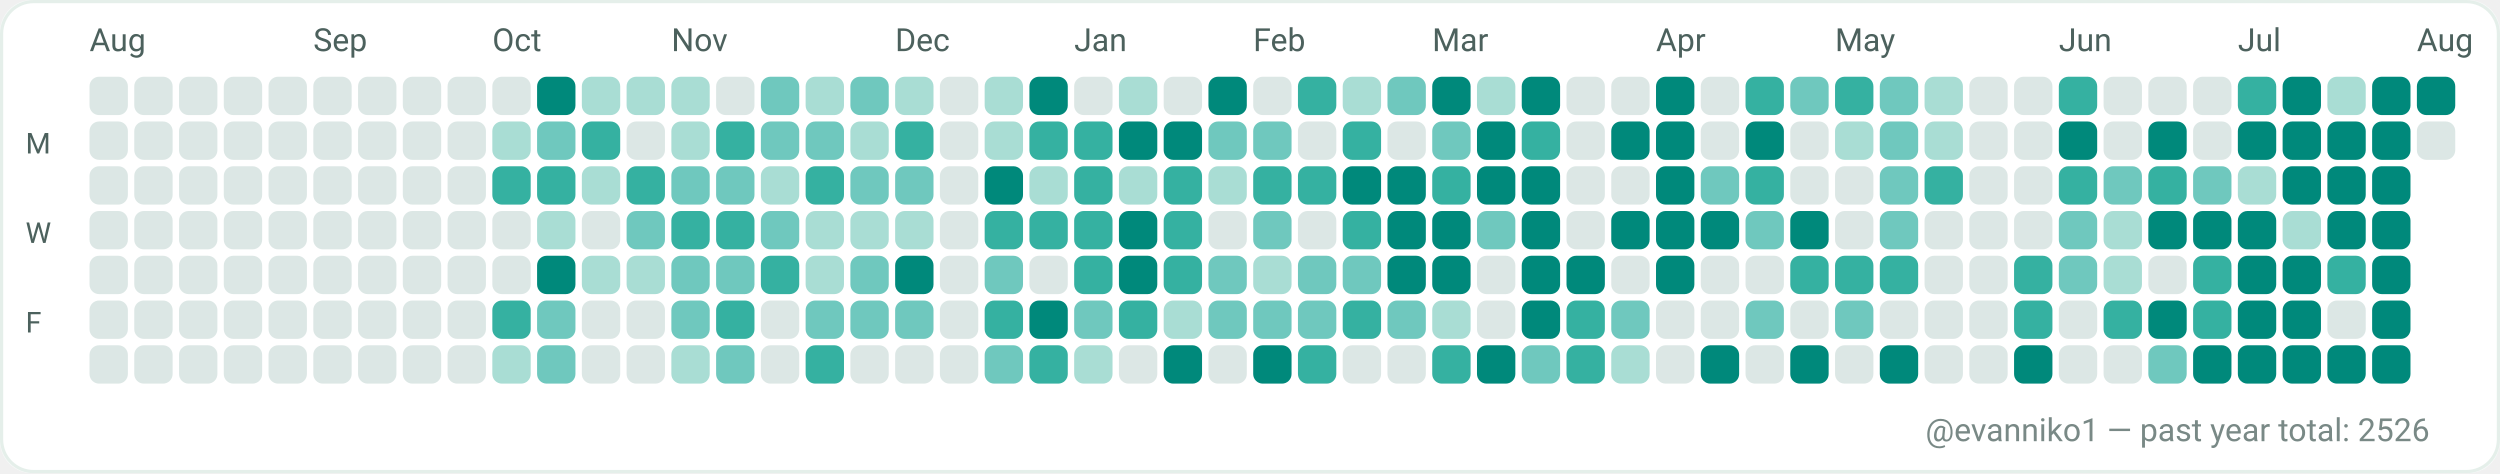
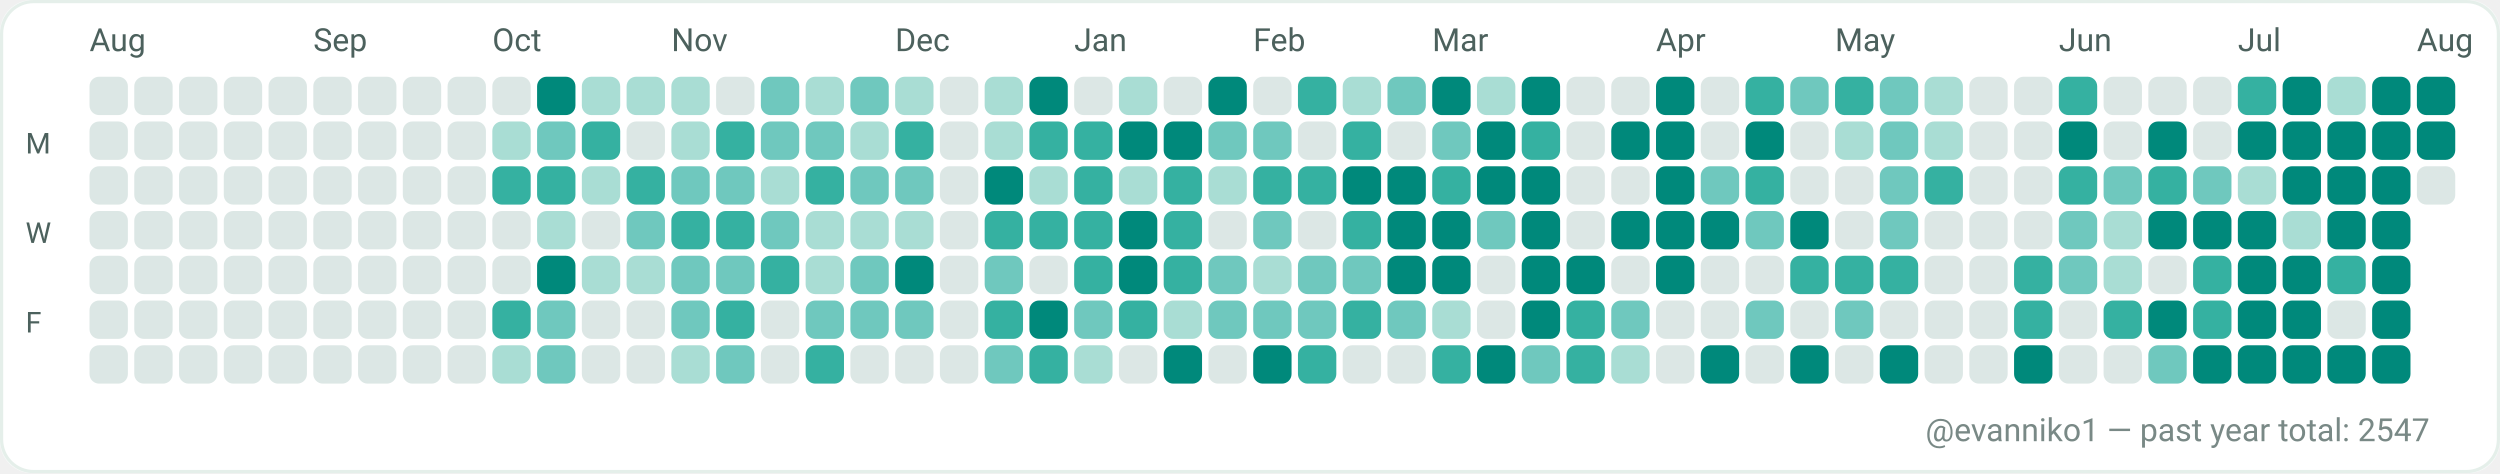
<svg xmlns="http://www.w3.org/2000/svg" width="782" height="148" viewBox="0 0 782 148" role="img" aria-label="GitHub contributions calendar for evanniko1">
  <rect x="0" y="0" width="782" height="148" rx="10" fill="#F7FAF9" />
  <rect x="0.5" y="0.5" width="781" height="147" rx="10" fill="#FFFFFF" stroke="#E5EFEA" stroke-width="1" />
  <text x="28" y="16" fill="#4C615D" font-family="ui-sans-serif, system-ui, -apple-system, Segoe UI, Roboto, Ubuntu, Cantarell, Noto Sans, Helvetica Neue, Arial" font-size="10" text-rendering="geometricPrecision">Aug</text>
  <text x="98" y="16" fill="#4C615D" font-family="ui-sans-serif, system-ui, -apple-system, Segoe UI, Roboto, Ubuntu, Cantarell, Noto Sans, Helvetica Neue, Arial" font-size="10" text-rendering="geometricPrecision">Sep</text>
  <text x="154" y="16" fill="#4C615D" font-family="ui-sans-serif, system-ui, -apple-system, Segoe UI, Roboto, Ubuntu, Cantarell, Noto Sans, Helvetica Neue, Arial" font-size="10" text-rendering="geometricPrecision">Oct</text>
  <text x="210" y="16" fill="#4C615D" font-family="ui-sans-serif, system-ui, -apple-system, Segoe UI, Roboto, Ubuntu, Cantarell, Noto Sans, Helvetica Neue, Arial" font-size="10" text-rendering="geometricPrecision">Nov</text>
  <text x="280" y="16" fill="#4C615D" font-family="ui-sans-serif, system-ui, -apple-system, Segoe UI, Roboto, Ubuntu, Cantarell, Noto Sans, Helvetica Neue, Arial" font-size="10" text-rendering="geometricPrecision">Dec</text>
  <text x="336" y="16" fill="#4C615D" font-family="ui-sans-serif, system-ui, -apple-system, Segoe UI, Roboto, Ubuntu, Cantarell, Noto Sans, Helvetica Neue, Arial" font-size="10" text-rendering="geometricPrecision">Jan</text>
  <text x="392" y="16" fill="#4C615D" font-family="ui-sans-serif, system-ui, -apple-system, Segoe UI, Roboto, Ubuntu, Cantarell, Noto Sans, Helvetica Neue, Arial" font-size="10" text-rendering="geometricPrecision">Feb</text>
  <text x="448" y="16" fill="#4C615D" font-family="ui-sans-serif, system-ui, -apple-system, Segoe UI, Roboto, Ubuntu, Cantarell, Noto Sans, Helvetica Neue, Arial" font-size="10" text-rendering="geometricPrecision">Mar</text>
  <text x="518" y="16" fill="#4C615D" font-family="ui-sans-serif, system-ui, -apple-system, Segoe UI, Roboto, Ubuntu, Cantarell, Noto Sans, Helvetica Neue, Arial" font-size="10" text-rendering="geometricPrecision">Apr</text>
  <text x="574" y="16" fill="#4C615D" font-family="ui-sans-serif, system-ui, -apple-system, Segoe UI, Roboto, Ubuntu, Cantarell, Noto Sans, Helvetica Neue, Arial" font-size="10" text-rendering="geometricPrecision">May</text>
  <text x="644" y="16" fill="#4C615D" font-family="ui-sans-serif, system-ui, -apple-system, Segoe UI, Roboto, Ubuntu, Cantarell, Noto Sans, Helvetica Neue, Arial" font-size="10" text-rendering="geometricPrecision">Jun</text>
  <text x="700" y="16" fill="#4C615D" font-family="ui-sans-serif, system-ui, -apple-system, Segoe UI, Roboto, Ubuntu, Cantarell, Noto Sans, Helvetica Neue, Arial" font-size="10" text-rendering="geometricPrecision">Jul</text>
  <text x="756" y="16" fill="#4C615D" font-family="ui-sans-serif, system-ui, -apple-system, Segoe UI, Roboto, Ubuntu, Cantarell, Noto Sans, Helvetica Neue, Arial" font-size="10" text-rendering="geometricPrecision">Aug</text>
  <text x="8" y="48" fill="#4C615D" font-family="ui-sans-serif, system-ui, -apple-system, Segoe UI, Roboto, Ubuntu, Cantarell, Noto Sans, Helvetica Neue, Arial" font-size="9" text-rendering="geometricPrecision">M</text>
  <text x="8" y="76" fill="#4C615D" font-family="ui-sans-serif, system-ui, -apple-system, Segoe UI, Roboto, Ubuntu, Cantarell, Noto Sans, Helvetica Neue, Arial" font-size="9" text-rendering="geometricPrecision">W</text>
  <text x="8" y="104" fill="#4C615D" font-family="ui-sans-serif, system-ui, -apple-system, Segoe UI, Roboto, Ubuntu, Cantarell, Noto Sans, Helvetica Neue, Arial" font-size="9" text-rendering="geometricPrecision">F</text>
  <g>
    <rect x="28" y="24" width="12" height="12" rx="3" fill="#DCE7E5" />
  </g>
  <g>
    <rect x="28" y="38" width="12" height="12" rx="3" fill="#DCE7E5" />
  </g>
  <g>
    <rect x="28" y="52" width="12" height="12" rx="3" fill="#DCE7E5" />
  </g>
  <g>
    <rect x="28" y="66" width="12" height="12" rx="3" fill="#DCE7E5" />
  </g>
  <g>
    <rect x="28" y="80" width="12" height="12" rx="3" fill="#DCE7E5" />
  </g>
  <g>
    <rect x="28" y="94" width="12" height="12" rx="3" fill="#DCE7E5" />
  </g>
  <g>
    <rect x="28" y="108" width="12" height="12" rx="3" fill="#DCE7E5" />
  </g>
  <g>
    <rect x="42" y="24" width="12" height="12" rx="3" fill="#DCE7E5" />
  </g>
  <g>
    <rect x="42" y="38" width="12" height="12" rx="3" fill="#DCE7E5" />
  </g>
  <g>
    <rect x="42" y="52" width="12" height="12" rx="3" fill="#DCE7E5" />
  </g>
  <g>
    <rect x="42" y="66" width="12" height="12" rx="3" fill="#DCE7E5" />
  </g>
  <g>
    <rect x="42" y="80" width="12" height="12" rx="3" fill="#DCE7E5" />
  </g>
  <g>
    <rect x="42" y="94" width="12" height="12" rx="3" fill="#DCE7E5" />
  </g>
  <g>
    <rect x="42" y="108" width="12" height="12" rx="3" fill="#DCE7E5" />
  </g>
  <g>
    <rect x="56" y="24" width="12" height="12" rx="3" fill="#DCE7E5" />
  </g>
  <g>
    <rect x="56" y="38" width="12" height="12" rx="3" fill="#DCE7E5" />
  </g>
  <g>
    <rect x="56" y="52" width="12" height="12" rx="3" fill="#DCE7E5" />
  </g>
  <g>
    <rect x="56" y="66" width="12" height="12" rx="3" fill="#DCE7E5" />
  </g>
  <g>
    <rect x="56" y="80" width="12" height="12" rx="3" fill="#DCE7E5" />
  </g>
  <g>
    <rect x="56" y="94" width="12" height="12" rx="3" fill="#DCE7E5" />
  </g>
  <g>
    <rect x="56" y="108" width="12" height="12" rx="3" fill="#DCE7E5" />
  </g>
  <g>
    <rect x="70" y="24" width="12" height="12" rx="3" fill="#DCE7E5" />
  </g>
  <g>
    <rect x="70" y="38" width="12" height="12" rx="3" fill="#DCE7E5" />
  </g>
  <g>
    <rect x="70" y="52" width="12" height="12" rx="3" fill="#DCE7E5" />
  </g>
  <g>
    <rect x="70" y="66" width="12" height="12" rx="3" fill="#DCE7E5" />
  </g>
  <g>
    <rect x="70" y="80" width="12" height="12" rx="3" fill="#DCE7E5" />
  </g>
  <g>
    <rect x="70" y="94" width="12" height="12" rx="3" fill="#DCE7E5" />
  </g>
  <g>
    <rect x="70" y="108" width="12" height="12" rx="3" fill="#DCE7E5" />
  </g>
  <g>
    <rect x="84" y="24" width="12" height="12" rx="3" fill="#DCE7E5" />
  </g>
  <g>
    <rect x="84" y="38" width="12" height="12" rx="3" fill="#DCE7E5" />
  </g>
  <g>
    <rect x="84" y="52" width="12" height="12" rx="3" fill="#DCE7E5" />
  </g>
  <g>
    <rect x="84" y="66" width="12" height="12" rx="3" fill="#DCE7E5" />
  </g>
  <g>
    <rect x="84" y="80" width="12" height="12" rx="3" fill="#DCE7E5" />
  </g>
  <g>
    <rect x="84" y="94" width="12" height="12" rx="3" fill="#DCE7E5" />
  </g>
  <g>
    <rect x="84" y="108" width="12" height="12" rx="3" fill="#DCE7E5" />
  </g>
  <g>
    <rect x="98" y="24" width="12" height="12" rx="3" fill="#DCE7E5" />
  </g>
  <g>
    <rect x="98" y="38" width="12" height="12" rx="3" fill="#DCE7E5" />
  </g>
  <g>
    <rect x="98" y="52" width="12" height="12" rx="3" fill="#DCE7E5" />
  </g>
  <g>
    <rect x="98" y="66" width="12" height="12" rx="3" fill="#DCE7E5" />
  </g>
  <g>
    <rect x="98" y="80" width="12" height="12" rx="3" fill="#DCE7E5" />
  </g>
  <g>
    <rect x="98" y="94" width="12" height="12" rx="3" fill="#DCE7E5" />
  </g>
  <g>
    <rect x="98" y="108" width="12" height="12" rx="3" fill="#DCE7E5" />
  </g>
  <g>
    <rect x="112" y="24" width="12" height="12" rx="3" fill="#DCE7E5" />
  </g>
  <g>
    <rect x="112" y="38" width="12" height="12" rx="3" fill="#DCE7E5" />
  </g>
  <g>
    <rect x="112" y="52" width="12" height="12" rx="3" fill="#DCE7E5" />
  </g>
  <g>
    <rect x="112" y="66" width="12" height="12" rx="3" fill="#DCE7E5" />
  </g>
  <g>
    <rect x="112" y="80" width="12" height="12" rx="3" fill="#DCE7E5" />
  </g>
  <g>
    <rect x="112" y="94" width="12" height="12" rx="3" fill="#DCE7E5" />
  </g>
  <g>
    <rect x="112" y="108" width="12" height="12" rx="3" fill="#DCE7E5" />
  </g>
  <g>
    <rect x="126" y="24" width="12" height="12" rx="3" fill="#DCE7E5" />
  </g>
  <g>
    <rect x="126" y="38" width="12" height="12" rx="3" fill="#DCE7E5" />
  </g>
  <g>
    <rect x="126" y="52" width="12" height="12" rx="3" fill="#DCE7E5" />
  </g>
  <g>
    <rect x="126" y="66" width="12" height="12" rx="3" fill="#DCE7E5" />
  </g>
  <g>
    <rect x="126" y="80" width="12" height="12" rx="3" fill="#DCE7E5" />
  </g>
  <g>
    <rect x="126" y="94" width="12" height="12" rx="3" fill="#DCE7E5" />
  </g>
  <g>
    <rect x="126" y="108" width="12" height="12" rx="3" fill="#DCE7E5" />
  </g>
  <g>
    <rect x="140" y="24" width="12" height="12" rx="3" fill="#DCE7E5" />
  </g>
  <g>
    <rect x="140" y="38" width="12" height="12" rx="3" fill="#DCE7E5" />
  </g>
  <g>
    <rect x="140" y="52" width="12" height="12" rx="3" fill="#DCE7E5" />
  </g>
  <g>
    <rect x="140" y="66" width="12" height="12" rx="3" fill="#DCE7E5" />
  </g>
  <g>
    <rect x="140" y="80" width="12" height="12" rx="3" fill="#DCE7E5" />
  </g>
  <g>
    <rect x="140" y="94" width="12" height="12" rx="3" fill="#DCE7E5" />
  </g>
  <g>
    <rect x="140" y="108" width="12" height="12" rx="3" fill="#DCE7E5" />
  </g>
  <g>
    <rect x="154" y="24" width="12" height="12" rx="3" fill="#DCE7E5" />
  </g>
  <g>
    <rect x="154" y="38" width="12" height="12" rx="3" fill="#A9DDD4" />
  </g>
  <g>
    <rect x="154" y="52" width="12" height="12" rx="3" fill="#35B1A1" />
  </g>
  <g>
    <rect x="154" y="66" width="12" height="12" rx="3" fill="#DCE7E5" />
  </g>
  <g>
    <rect x="154" y="80" width="12" height="12" rx="3" fill="#DCE7E5" />
  </g>
  <g>
    <rect x="154" y="94" width="12" height="12" rx="3" fill="#35B1A1" />
  </g>
  <g>
    <rect x="154" y="108" width="12" height="12" rx="3" fill="#A9DDD4" />
  </g>
  <g>
    <rect x="168" y="24" width="12" height="12" rx="3" fill="#00897B" />
  </g>
  <g>
    <rect x="168" y="38" width="12" height="12" rx="3" fill="#6FC8BE" />
  </g>
  <g>
    <rect x="168" y="52" width="12" height="12" rx="3" fill="#35B1A1" />
  </g>
  <g>
    <rect x="168" y="66" width="12" height="12" rx="3" fill="#A9DDD4" />
  </g>
  <g>
    <rect x="168" y="80" width="12" height="12" rx="3" fill="#00897B" />
  </g>
  <g>
    <rect x="168" y="94" width="12" height="12" rx="3" fill="#6FC8BE" />
  </g>
  <g>
    <rect x="168" y="108" width="12" height="12" rx="3" fill="#6FC8BE" />
  </g>
  <g>
    <rect x="182" y="24" width="12" height="12" rx="3" fill="#A9DDD4" />
  </g>
  <g>
    <rect x="182" y="38" width="12" height="12" rx="3" fill="#35B1A1" />
  </g>
  <g>
    <rect x="182" y="52" width="12" height="12" rx="3" fill="#A9DDD4" />
  </g>
  <g>
    <rect x="182" y="66" width="12" height="12" rx="3" fill="#DCE7E5" />
  </g>
  <g>
    <rect x="182" y="80" width="12" height="12" rx="3" fill="#A9DDD4" />
  </g>
  <g>
    <rect x="182" y="94" width="12" height="12" rx="3" fill="#DCE7E5" />
  </g>
  <g>
    <rect x="182" y="108" width="12" height="12" rx="3" fill="#DCE7E5" />
  </g>
  <g>
    <rect x="196" y="24" width="12" height="12" rx="3" fill="#A9DDD4" />
  </g>
  <g>
    <rect x="196" y="38" width="12" height="12" rx="3" fill="#DCE7E5" />
  </g>
  <g>
    <rect x="196" y="52" width="12" height="12" rx="3" fill="#35B1A1" />
  </g>
  <g>
    <rect x="196" y="66" width="12" height="12" rx="3" fill="#6FC8BE" />
  </g>
  <g>
    <rect x="196" y="80" width="12" height="12" rx="3" fill="#A9DDD4" />
  </g>
  <g>
    <rect x="196" y="94" width="12" height="12" rx="3" fill="#DCE7E5" />
  </g>
  <g>
    <rect x="196" y="108" width="12" height="12" rx="3" fill="#DCE7E5" />
  </g>
  <g>
    <rect x="210" y="24" width="12" height="12" rx="3" fill="#A9DDD4" />
  </g>
  <g>
    <rect x="210" y="38" width="12" height="12" rx="3" fill="#A9DDD4" />
  </g>
  <g>
    <rect x="210" y="52" width="12" height="12" rx="3" fill="#6FC8BE" />
  </g>
  <g>
    <rect x="210" y="66" width="12" height="12" rx="3" fill="#35B1A1" />
  </g>
  <g>
    <rect x="210" y="80" width="12" height="12" rx="3" fill="#6FC8BE" />
  </g>
  <g>
    <rect x="210" y="94" width="12" height="12" rx="3" fill="#6FC8BE" />
  </g>
  <g>
    <rect x="210" y="108" width="12" height="12" rx="3" fill="#A9DDD4" />
  </g>
  <g>
    <rect x="224" y="24" width="12" height="12" rx="3" fill="#DCE7E5" />
  </g>
  <g>
    <rect x="224" y="38" width="12" height="12" rx="3" fill="#35B1A1" />
  </g>
  <g>
    <rect x="224" y="52" width="12" height="12" rx="3" fill="#6FC8BE" />
  </g>
  <g>
    <rect x="224" y="66" width="12" height="12" rx="3" fill="#35B1A1" />
  </g>
  <g>
    <rect x="224" y="80" width="12" height="12" rx="3" fill="#6FC8BE" />
  </g>
  <g>
    <rect x="224" y="94" width="12" height="12" rx="3" fill="#35B1A1" />
  </g>
  <g>
    <rect x="224" y="108" width="12" height="12" rx="3" fill="#6FC8BE" />
  </g>
  <g>
    <rect x="238" y="24" width="12" height="12" rx="3" fill="#6FC8BE" />
  </g>
  <g>
    <rect x="238" y="38" width="12" height="12" rx="3" fill="#6FC8BE" />
  </g>
  <g>
    <rect x="238" y="52" width="12" height="12" rx="3" fill="#A9DDD4" />
  </g>
  <g>
    <rect x="238" y="66" width="12" height="12" rx="3" fill="#6FC8BE" />
  </g>
  <g>
    <rect x="238" y="80" width="12" height="12" rx="3" fill="#35B1A1" />
  </g>
  <g>
    <rect x="238" y="94" width="12" height="12" rx="3" fill="#DCE7E5" />
  </g>
  <g>
    <rect x="238" y="108" width="12" height="12" rx="3" fill="#DCE7E5" />
  </g>
  <g>
    <rect x="252" y="24" width="12" height="12" rx="3" fill="#A9DDD4" />
  </g>
  <g>
    <rect x="252" y="38" width="12" height="12" rx="3" fill="#6FC8BE" />
  </g>
  <g>
    <rect x="252" y="52" width="12" height="12" rx="3" fill="#35B1A1" />
  </g>
  <g>
    <rect x="252" y="66" width="12" height="12" rx="3" fill="#A9DDD4" />
  </g>
  <g>
    <rect x="252" y="80" width="12" height="12" rx="3" fill="#A9DDD4" />
  </g>
  <g>
    <rect x="252" y="94" width="12" height="12" rx="3" fill="#6FC8BE" />
  </g>
  <g>
    <rect x="252" y="108" width="12" height="12" rx="3" fill="#35B1A1" />
  </g>
  <g>
    <rect x="266" y="24" width="12" height="12" rx="3" fill="#6FC8BE" />
  </g>
  <g>
    <rect x="266" y="38" width="12" height="12" rx="3" fill="#A9DDD4" />
  </g>
  <g>
    <rect x="266" y="52" width="12" height="12" rx="3" fill="#6FC8BE" />
  </g>
  <g>
    <rect x="266" y="66" width="12" height="12" rx="3" fill="#A9DDD4" />
  </g>
  <g>
    <rect x="266" y="80" width="12" height="12" rx="3" fill="#6FC8BE" />
  </g>
  <g>
    <rect x="266" y="94" width="12" height="12" rx="3" fill="#6FC8BE" />
  </g>
  <g>
    <rect x="266" y="108" width="12" height="12" rx="3" fill="#DCE7E5" />
  </g>
  <g>
    <rect x="280" y="24" width="12" height="12" rx="3" fill="#A9DDD4" />
  </g>
  <g>
    <rect x="280" y="38" width="12" height="12" rx="3" fill="#35B1A1" />
  </g>
  <g>
    <rect x="280" y="52" width="12" height="12" rx="3" fill="#6FC8BE" />
  </g>
  <g>
    <rect x="280" y="66" width="12" height="12" rx="3" fill="#A9DDD4" />
  </g>
  <g>
    <rect x="280" y="80" width="12" height="12" rx="3" fill="#00897B" />
  </g>
  <g>
    <rect x="280" y="94" width="12" height="12" rx="3" fill="#6FC8BE" />
  </g>
  <g>
    <rect x="280" y="108" width="12" height="12" rx="3" fill="#DCE7E5" />
  </g>
  <g>
    <rect x="294" y="24" width="12" height="12" rx="3" fill="#DCE7E5" />
  </g>
  <g>
    <rect x="294" y="38" width="12" height="12" rx="3" fill="#DCE7E5" />
  </g>
  <g>
    <rect x="294" y="52" width="12" height="12" rx="3" fill="#DCE7E5" />
  </g>
  <g>
    <rect x="294" y="66" width="12" height="12" rx="3" fill="#DCE7E5" />
  </g>
  <g>
    <rect x="294" y="80" width="12" height="12" rx="3" fill="#DCE7E5" />
  </g>
  <g>
    <rect x="294" y="94" width="12" height="12" rx="3" fill="#DCE7E5" />
  </g>
  <g>
    <rect x="294" y="108" width="12" height="12" rx="3" fill="#DCE7E5" />
  </g>
  <g>
    <rect x="308" y="24" width="12" height="12" rx="3" fill="#A9DDD4" />
  </g>
  <g>
    <rect x="308" y="38" width="12" height="12" rx="3" fill="#A9DDD4" />
  </g>
  <g>
    <rect x="308" y="52" width="12" height="12" rx="3" fill="#00897B" />
  </g>
  <g>
    <rect x="308" y="66" width="12" height="12" rx="3" fill="#35B1A1" />
  </g>
  <g>
    <rect x="308" y="80" width="12" height="12" rx="3" fill="#6FC8BE" />
  </g>
  <g>
    <rect x="308" y="94" width="12" height="12" rx="3" fill="#35B1A1" />
  </g>
  <g>
    <rect x="308" y="108" width="12" height="12" rx="3" fill="#6FC8BE" />
  </g>
  <g>
    <rect x="322" y="24" width="12" height="12" rx="3" fill="#00897B" />
  </g>
  <g>
    <rect x="322" y="38" width="12" height="12" rx="3" fill="#35B1A1" />
  </g>
  <g>
    <rect x="322" y="52" width="12" height="12" rx="3" fill="#A9DDD4" />
  </g>
  <g>
    <rect x="322" y="66" width="12" height="12" rx="3" fill="#35B1A1" />
  </g>
  <g>
    <rect x="322" y="80" width="12" height="12" rx="3" fill="#DCE7E5" />
  </g>
  <g>
    <rect x="322" y="94" width="12" height="12" rx="3" fill="#00897B" />
  </g>
  <g>
    <rect x="322" y="108" width="12" height="12" rx="3" fill="#35B1A1" />
  </g>
  <g>
    <rect x="336" y="24" width="12" height="12" rx="3" fill="#DCE7E5" />
  </g>
  <g>
    <rect x="336" y="38" width="12" height="12" rx="3" fill="#35B1A1" />
  </g>
  <g>
    <rect x="336" y="52" width="12" height="12" rx="3" fill="#35B1A1" />
  </g>
  <g>
    <rect x="336" y="66" width="12" height="12" rx="3" fill="#35B1A1" />
  </g>
  <g>
    <rect x="336" y="80" width="12" height="12" rx="3" fill="#35B1A1" />
  </g>
  <g>
    <rect x="336" y="94" width="12" height="12" rx="3" fill="#6FC8BE" />
  </g>
  <g>
    <rect x="336" y="108" width="12" height="12" rx="3" fill="#A9DDD4" />
  </g>
  <g>
    <rect x="350" y="24" width="12" height="12" rx="3" fill="#A9DDD4" />
  </g>
  <g>
    <rect x="350" y="38" width="12" height="12" rx="3" fill="#00897B" />
  </g>
  <g>
    <rect x="350" y="52" width="12" height="12" rx="3" fill="#A9DDD4" />
  </g>
  <g>
    <rect x="350" y="66" width="12" height="12" rx="3" fill="#00897B" />
  </g>
  <g>
    <rect x="350" y="80" width="12" height="12" rx="3" fill="#00897B" />
  </g>
  <g>
    <rect x="350" y="94" width="12" height="12" rx="3" fill="#35B1A1" />
  </g>
  <g>
    <rect x="350" y="108" width="12" height="12" rx="3" fill="#DCE7E5" />
  </g>
  <g>
    <rect x="364" y="24" width="12" height="12" rx="3" fill="#DCE7E5" />
  </g>
  <g>
    <rect x="364" y="38" width="12" height="12" rx="3" fill="#00897B" />
  </g>
  <g>
    <rect x="364" y="52" width="12" height="12" rx="3" fill="#35B1A1" />
  </g>
  <g>
    <rect x="364" y="66" width="12" height="12" rx="3" fill="#35B1A1" />
  </g>
  <g>
    <rect x="364" y="80" width="12" height="12" rx="3" fill="#35B1A1" />
  </g>
  <g>
    <rect x="364" y="94" width="12" height="12" rx="3" fill="#A9DDD4" />
  </g>
  <g>
    <rect x="364" y="108" width="12" height="12" rx="3" fill="#00897B" />
  </g>
  <g>
    <rect x="378" y="24" width="12" height="12" rx="3" fill="#00897B" />
  </g>
  <g>
    <rect x="378" y="38" width="12" height="12" rx="3" fill="#6FC8BE" />
  </g>
  <g>
    <rect x="378" y="52" width="12" height="12" rx="3" fill="#A9DDD4" />
  </g>
  <g>
    <rect x="378" y="66" width="12" height="12" rx="3" fill="#DCE7E5" />
  </g>
  <g>
    <rect x="378" y="80" width="12" height="12" rx="3" fill="#6FC8BE" />
  </g>
  <g>
    <rect x="378" y="94" width="12" height="12" rx="3" fill="#6FC8BE" />
  </g>
  <g>
    <rect x="378" y="108" width="12" height="12" rx="3" fill="#DCE7E5" />
  </g>
  <g>
    <rect x="392" y="24" width="12" height="12" rx="3" fill="#DCE7E5" />
  </g>
  <g>
    <rect x="392" y="38" width="12" height="12" rx="3" fill="#6FC8BE" />
  </g>
  <g>
    <rect x="392" y="52" width="12" height="12" rx="3" fill="#35B1A1" />
  </g>
  <g>
    <rect x="392" y="66" width="12" height="12" rx="3" fill="#6FC8BE" />
  </g>
  <g>
    <rect x="392" y="80" width="12" height="12" rx="3" fill="#A9DDD4" />
  </g>
  <g>
    <rect x="392" y="94" width="12" height="12" rx="3" fill="#6FC8BE" />
  </g>
  <g>
    <rect x="392" y="108" width="12" height="12" rx="3" fill="#00897B" />
  </g>
  <g>
    <rect x="406" y="24" width="12" height="12" rx="3" fill="#35B1A1" />
  </g>
  <g>
    <rect x="406" y="38" width="12" height="12" rx="3" fill="#DCE7E5" />
  </g>
  <g>
    <rect x="406" y="52" width="12" height="12" rx="3" fill="#35B1A1" />
  </g>
  <g>
    <rect x="406" y="66" width="12" height="12" rx="3" fill="#DCE7E5" />
  </g>
  <g>
    <rect x="406" y="80" width="12" height="12" rx="3" fill="#6FC8BE" />
  </g>
  <g>
    <rect x="406" y="94" width="12" height="12" rx="3" fill="#6FC8BE" />
  </g>
  <g>
    <rect x="406" y="108" width="12" height="12" rx="3" fill="#35B1A1" />
  </g>
  <g>
    <rect x="420" y="24" width="12" height="12" rx="3" fill="#A9DDD4" />
  </g>
  <g>
    <rect x="420" y="38" width="12" height="12" rx="3" fill="#35B1A1" />
  </g>
  <g>
    <rect x="420" y="52" width="12" height="12" rx="3" fill="#00897B" />
  </g>
  <g>
    <rect x="420" y="66" width="12" height="12" rx="3" fill="#35B1A1" />
  </g>
  <g>
    <rect x="420" y="80" width="12" height="12" rx="3" fill="#6FC8BE" />
  </g>
  <g>
    <rect x="420" y="94" width="12" height="12" rx="3" fill="#35B1A1" />
  </g>
  <g>
    <rect x="420" y="108" width="12" height="12" rx="3" fill="#DCE7E5" />
  </g>
  <g>
    <rect x="434" y="24" width="12" height="12" rx="3" fill="#6FC8BE" />
  </g>
  <g>
    <rect x="434" y="38" width="12" height="12" rx="3" fill="#DCE7E5" />
  </g>
  <g>
    <rect x="434" y="52" width="12" height="12" rx="3" fill="#00897B" />
  </g>
  <g>
    <rect x="434" y="66" width="12" height="12" rx="3" fill="#00897B" />
  </g>
  <g>
    <rect x="434" y="80" width="12" height="12" rx="3" fill="#00897B" />
  </g>
  <g>
    <rect x="434" y="94" width="12" height="12" rx="3" fill="#6FC8BE" />
  </g>
  <g>
    <rect x="434" y="108" width="12" height="12" rx="3" fill="#DCE7E5" />
  </g>
  <g>
    <rect x="448" y="24" width="12" height="12" rx="3" fill="#00897B" />
  </g>
  <g>
    <rect x="448" y="38" width="12" height="12" rx="3" fill="#6FC8BE" />
  </g>
  <g>
    <rect x="448" y="52" width="12" height="12" rx="3" fill="#35B1A1" />
  </g>
  <g>
    <rect x="448" y="66" width="12" height="12" rx="3" fill="#00897B" />
  </g>
  <g>
    <rect x="448" y="80" width="12" height="12" rx="3" fill="#00897B" />
  </g>
  <g>
    <rect x="448" y="94" width="12" height="12" rx="3" fill="#A9DDD4" />
  </g>
  <g>
    <rect x="448" y="108" width="12" height="12" rx="3" fill="#35B1A1" />
  </g>
  <g>
    <rect x="462" y="24" width="12" height="12" rx="3" fill="#A9DDD4" />
  </g>
  <g>
    <rect x="462" y="38" width="12" height="12" rx="3" fill="#00897B" />
  </g>
  <g>
    <rect x="462" y="52" width="12" height="12" rx="3" fill="#00897B" />
  </g>
  <g>
    <rect x="462" y="66" width="12" height="12" rx="3" fill="#6FC8BE" />
  </g>
  <g>
    <rect x="462" y="80" width="12" height="12" rx="3" fill="#DCE7E5" />
  </g>
  <g>
    <rect x="462" y="94" width="12" height="12" rx="3" fill="#DCE7E5" />
  </g>
  <g>
    <rect x="462" y="108" width="12" height="12" rx="3" fill="#00897B" />
  </g>
  <g>
    <rect x="476" y="24" width="12" height="12" rx="3" fill="#00897B" />
  </g>
  <g>
    <rect x="476" y="38" width="12" height="12" rx="3" fill="#35B1A1" />
  </g>
  <g>
    <rect x="476" y="52" width="12" height="12" rx="3" fill="#00897B" />
  </g>
  <g>
    <rect x="476" y="66" width="12" height="12" rx="3" fill="#00897B" />
  </g>
  <g>
    <rect x="476" y="80" width="12" height="12" rx="3" fill="#00897B" />
  </g>
  <g>
    <rect x="476" y="94" width="12" height="12" rx="3" fill="#00897B" />
  </g>
  <g>
    <rect x="476" y="108" width="12" height="12" rx="3" fill="#6FC8BE" />
  </g>
  <g>
    <rect x="490" y="24" width="12" height="12" rx="3" fill="#DCE7E5" />
  </g>
  <g>
    <rect x="490" y="38" width="12" height="12" rx="3" fill="#DCE7E5" />
  </g>
  <g>
    <rect x="490" y="52" width="12" height="12" rx="3" fill="#DCE7E5" />
  </g>
  <g>
    <rect x="490" y="66" width="12" height="12" rx="3" fill="#DCE7E5" />
  </g>
  <g>
    <rect x="490" y="80" width="12" height="12" rx="3" fill="#00897B" />
  </g>
  <g>
    <rect x="490" y="94" width="12" height="12" rx="3" fill="#35B1A1" />
  </g>
  <g>
    <rect x="490" y="108" width="12" height="12" rx="3" fill="#35B1A1" />
  </g>
  <g>
    <rect x="504" y="24" width="12" height="12" rx="3" fill="#DCE7E5" />
  </g>
  <g>
    <rect x="504" y="38" width="12" height="12" rx="3" fill="#00897B" />
  </g>
  <g>
    <rect x="504" y="52" width="12" height="12" rx="3" fill="#DCE7E5" />
  </g>
  <g>
    <rect x="504" y="66" width="12" height="12" rx="3" fill="#00897B" />
  </g>
  <g>
    <rect x="504" y="80" width="12" height="12" rx="3" fill="#DCE7E5" />
  </g>
  <g>
    <rect x="504" y="94" width="12" height="12" rx="3" fill="#6FC8BE" />
  </g>
  <g>
    <rect x="504" y="108" width="12" height="12" rx="3" fill="#A9DDD4" />
  </g>
  <g>
    <rect x="518" y="24" width="12" height="12" rx="3" fill="#00897B" />
  </g>
  <g>
    <rect x="518" y="38" width="12" height="12" rx="3" fill="#00897B" />
  </g>
  <g>
    <rect x="518" y="52" width="12" height="12" rx="3" fill="#00897B" />
  </g>
  <g>
    <rect x="518" y="66" width="12" height="12" rx="3" fill="#00897B" />
  </g>
  <g>
    <rect x="518" y="80" width="12" height="12" rx="3" fill="#00897B" />
  </g>
  <g>
    <rect x="518" y="94" width="12" height="12" rx="3" fill="#DCE7E5" />
  </g>
  <g>
    <rect x="518" y="108" width="12" height="12" rx="3" fill="#DCE7E5" />
  </g>
  <g>
    <rect x="532" y="24" width="12" height="12" rx="3" fill="#DCE7E5" />
  </g>
  <g>
    <rect x="532" y="38" width="12" height="12" rx="3" fill="#DCE7E5" />
  </g>
  <g>
    <rect x="532" y="52" width="12" height="12" rx="3" fill="#6FC8BE" />
  </g>
  <g>
    <rect x="532" y="66" width="12" height="12" rx="3" fill="#00897B" />
  </g>
  <g>
    <rect x="532" y="80" width="12" height="12" rx="3" fill="#DCE7E5" />
  </g>
  <g>
    <rect x="532" y="94" width="12" height="12" rx="3" fill="#DCE7E5" />
  </g>
  <g>
    <rect x="532" y="108" width="12" height="12" rx="3" fill="#00897B" />
  </g>
  <g>
    <rect x="546" y="24" width="12" height="12" rx="3" fill="#35B1A1" />
  </g>
  <g>
    <rect x="546" y="38" width="12" height="12" rx="3" fill="#00897B" />
  </g>
  <g>
    <rect x="546" y="52" width="12" height="12" rx="3" fill="#35B1A1" />
  </g>
  <g>
    <rect x="546" y="66" width="12" height="12" rx="3" fill="#6FC8BE" />
  </g>
  <g>
    <rect x="546" y="80" width="12" height="12" rx="3" fill="#DCE7E5" />
  </g>
  <g>
    <rect x="546" y="94" width="12" height="12" rx="3" fill="#6FC8BE" />
  </g>
  <g>
    <rect x="546" y="108" width="12" height="12" rx="3" fill="#DCE7E5" />
  </g>
  <g>
    <rect x="560" y="24" width="12" height="12" rx="3" fill="#6FC8BE" />
  </g>
  <g>
    <rect x="560" y="38" width="12" height="12" rx="3" fill="#DCE7E5" />
  </g>
  <g>
    <rect x="560" y="52" width="12" height="12" rx="3" fill="#DCE7E5" />
  </g>
  <g>
    <rect x="560" y="66" width="12" height="12" rx="3" fill="#00897B" />
  </g>
  <g>
    <rect x="560" y="80" width="12" height="12" rx="3" fill="#35B1A1" />
  </g>
  <g>
    <rect x="560" y="94" width="12" height="12" rx="3" fill="#DCE7E5" />
  </g>
  <g>
    <rect x="560" y="108" width="12" height="12" rx="3" fill="#00897B" />
  </g>
  <g>
    <rect x="574" y="24" width="12" height="12" rx="3" fill="#35B1A1" />
  </g>
  <g>
    <rect x="574" y="38" width="12" height="12" rx="3" fill="#A9DDD4" />
  </g>
  <g>
    <rect x="574" y="52" width="12" height="12" rx="3" fill="#DCE7E5" />
  </g>
  <g>
    <rect x="574" y="66" width="12" height="12" rx="3" fill="#DCE7E5" />
  </g>
  <g>
    <rect x="574" y="80" width="12" height="12" rx="3" fill="#35B1A1" />
  </g>
  <g>
    <rect x="574" y="94" width="12" height="12" rx="3" fill="#6FC8BE" />
  </g>
  <g>
    <rect x="574" y="108" width="12" height="12" rx="3" fill="#DCE7E5" />
  </g>
  <g>
    <rect x="588" y="24" width="12" height="12" rx="3" fill="#6FC8BE" />
  </g>
  <g>
    <rect x="588" y="38" width="12" height="12" rx="3" fill="#6FC8BE" />
  </g>
  <g>
    <rect x="588" y="52" width="12" height="12" rx="3" fill="#6FC8BE" />
  </g>
  <g>
    <rect x="588" y="66" width="12" height="12" rx="3" fill="#6FC8BE" />
  </g>
  <g>
    <rect x="588" y="80" width="12" height="12" rx="3" fill="#35B1A1" />
  </g>
  <g>
    <rect x="588" y="94" width="12" height="12" rx="3" fill="#DCE7E5" />
  </g>
  <g>
    <rect x="588" y="108" width="12" height="12" rx="3" fill="#00897B" />
  </g>
  <g>
    <rect x="602" y="24" width="12" height="12" rx="3" fill="#A9DDD4" />
  </g>
  <g>
    <rect x="602" y="38" width="12" height="12" rx="3" fill="#A9DDD4" />
  </g>
  <g>
    <rect x="602" y="52" width="12" height="12" rx="3" fill="#35B1A1" />
  </g>
  <g>
    <rect x="602" y="66" width="12" height="12" rx="3" fill="#DCE7E5" />
  </g>
  <g>
    <rect x="602" y="80" width="12" height="12" rx="3" fill="#DCE7E5" />
  </g>
  <g>
    <rect x="602" y="94" width="12" height="12" rx="3" fill="#DCE7E5" />
  </g>
  <g>
    <rect x="602" y="108" width="12" height="12" rx="3" fill="#DCE7E5" />
  </g>
  <g>
    <rect x="616" y="24" width="12" height="12" rx="3" fill="#DCE7E5" />
  </g>
  <g>
    <rect x="616" y="38" width="12" height="12" rx="3" fill="#DCE7E5" />
  </g>
  <g>
    <rect x="616" y="52" width="12" height="12" rx="3" fill="#DCE7E5" />
  </g>
  <g>
    <rect x="616" y="66" width="12" height="12" rx="3" fill="#DCE7E5" />
  </g>
  <g>
    <rect x="616" y="80" width="12" height="12" rx="3" fill="#DCE7E5" />
  </g>
  <g>
    <rect x="616" y="94" width="12" height="12" rx="3" fill="#DCE7E5" />
  </g>
  <g>
    <rect x="616" y="108" width="12" height="12" rx="3" fill="#DCE7E5" />
  </g>
  <g>
    <rect x="630" y="24" width="12" height="12" rx="3" fill="#DCE7E5" />
  </g>
  <g>
    <rect x="630" y="38" width="12" height="12" rx="3" fill="#DCE7E5" />
  </g>
  <g>
    <rect x="630" y="52" width="12" height="12" rx="3" fill="#DCE7E5" />
  </g>
  <g>
    <rect x="630" y="66" width="12" height="12" rx="3" fill="#DCE7E5" />
  </g>
  <g>
    <rect x="630" y="80" width="12" height="12" rx="3" fill="#35B1A1" />
  </g>
  <g>
    <rect x="630" y="94" width="12" height="12" rx="3" fill="#35B1A1" />
  </g>
  <g>
    <rect x="630" y="108" width="12" height="12" rx="3" fill="#00897B" />
  </g>
  <g>
    <rect x="644" y="24" width="12" height="12" rx="3" fill="#35B1A1" />
  </g>
  <g>
    <rect x="644" y="38" width="12" height="12" rx="3" fill="#00897B" />
  </g>
  <g>
    <rect x="644" y="52" width="12" height="12" rx="3" fill="#35B1A1" />
  </g>
  <g>
    <rect x="644" y="66" width="12" height="12" rx="3" fill="#6FC8BE" />
  </g>
  <g>
    <rect x="644" y="80" width="12" height="12" rx="3" fill="#6FC8BE" />
  </g>
  <g>
    <rect x="644" y="94" width="12" height="12" rx="3" fill="#DCE7E5" />
  </g>
  <g>
    <rect x="644" y="108" width="12" height="12" rx="3" fill="#DCE7E5" />
  </g>
  <g>
    <rect x="658" y="24" width="12" height="12" rx="3" fill="#DCE7E5" />
  </g>
  <g>
    <rect x="658" y="38" width="12" height="12" rx="3" fill="#DCE7E5" />
  </g>
  <g>
    <rect x="658" y="52" width="12" height="12" rx="3" fill="#6FC8BE" />
  </g>
  <g>
    <rect x="658" y="66" width="12" height="12" rx="3" fill="#A9DDD4" />
  </g>
  <g>
    <rect x="658" y="80" width="12" height="12" rx="3" fill="#A9DDD4" />
  </g>
  <g>
    <rect x="658" y="94" width="12" height="12" rx="3" fill="#35B1A1" />
  </g>
  <g>
    <rect x="658" y="108" width="12" height="12" rx="3" fill="#DCE7E5" />
  </g>
  <g>
    <rect x="672" y="24" width="12" height="12" rx="3" fill="#DCE7E5" />
  </g>
  <g>
    <rect x="672" y="38" width="12" height="12" rx="3" fill="#00897B" />
  </g>
  <g>
    <rect x="672" y="52" width="12" height="12" rx="3" fill="#35B1A1" />
  </g>
  <g>
    <rect x="672" y="66" width="12" height="12" rx="3" fill="#00897B" />
  </g>
  <g>
    <rect x="672" y="80" width="12" height="12" rx="3" fill="#DCE7E5" />
  </g>
  <g>
    <rect x="672" y="94" width="12" height="12" rx="3" fill="#00897B" />
  </g>
  <g>
    <rect x="672" y="108" width="12" height="12" rx="3" fill="#6FC8BE" />
  </g>
  <g>
    <rect x="686" y="24" width="12" height="12" rx="3" fill="#DCE7E5" />
  </g>
  <g>
    <rect x="686" y="38" width="12" height="12" rx="3" fill="#DCE7E5" />
  </g>
  <g>
    <rect x="686" y="52" width="12" height="12" rx="3" fill="#6FC8BE" />
  </g>
  <g>
    <rect x="686" y="66" width="12" height="12" rx="3" fill="#00897B" />
  </g>
  <g>
    <rect x="686" y="80" width="12" height="12" rx="3" fill="#35B1A1" />
  </g>
  <g>
    <rect x="686" y="94" width="12" height="12" rx="3" fill="#35B1A1" />
  </g>
  <g>
    <rect x="686" y="108" width="12" height="12" rx="3" fill="#00897B" />
  </g>
  <g>
    <rect x="700" y="24" width="12" height="12" rx="3" fill="#35B1A1" />
  </g>
  <g>
    <rect x="700" y="38" width="12" height="12" rx="3" fill="#00897B" />
  </g>
  <g>
    <rect x="700" y="52" width="12" height="12" rx="3" fill="#A9DDD4" />
  </g>
  <g>
    <rect x="700" y="66" width="12" height="12" rx="3" fill="#00897B" />
  </g>
  <g>
    <rect x="700" y="80" width="12" height="12" rx="3" fill="#00897B" />
  </g>
  <g>
    <rect x="700" y="94" width="12" height="12" rx="3" fill="#00897B" />
  </g>
  <g>
    <rect x="700" y="108" width="12" height="12" rx="3" fill="#00897B" />
  </g>
  <g>
    <rect x="714" y="24" width="12" height="12" rx="3" fill="#00897B" />
  </g>
  <g>
    <rect x="714" y="38" width="12" height="12" rx="3" fill="#00897B" />
  </g>
  <g>
    <rect x="714" y="52" width="12" height="12" rx="3" fill="#00897B" />
  </g>
  <g>
    <rect x="714" y="66" width="12" height="12" rx="3" fill="#A9DDD4" />
  </g>
  <g>
    <rect x="714" y="80" width="12" height="12" rx="3" fill="#00897B" />
  </g>
  <g>
    <rect x="714" y="94" width="12" height="12" rx="3" fill="#00897B" />
  </g>
  <g>
    <rect x="714" y="108" width="12" height="12" rx="3" fill="#00897B" />
  </g>
  <g>
    <rect x="728" y="24" width="12" height="12" rx="3" fill="#A9DDD4" />
  </g>
  <g>
    <rect x="728" y="38" width="12" height="12" rx="3" fill="#00897B" />
  </g>
  <g>
    <rect x="728" y="52" width="12" height="12" rx="3" fill="#00897B" />
  </g>
  <g>
    <rect x="728" y="66" width="12" height="12" rx="3" fill="#00897B" />
  </g>
  <g>
    <rect x="728" y="80" width="12" height="12" rx="3" fill="#35B1A1" />
  </g>
  <g>
    <rect x="728" y="94" width="12" height="12" rx="3" fill="#DCE7E5" />
  </g>
  <g>
    <rect x="728" y="108" width="12" height="12" rx="3" fill="#00897B" />
  </g>
  <g>
    <rect x="742" y="24" width="12" height="12" rx="3" fill="#00897B" />
  </g>
  <g>
    <rect x="742" y="38" width="12" height="12" rx="3" fill="#00897B" />
  </g>
  <g>
    <rect x="742" y="52" width="12" height="12" rx="3" fill="#00897B" />
  </g>
  <g>
    <rect x="742" y="66" width="12" height="12" rx="3" fill="#00897B" />
  </g>
  <g>
    <rect x="742" y="80" width="12" height="12" rx="3" fill="#00897B" />
  </g>
  <g>
    <rect x="742" y="94" width="12" height="12" rx="3" fill="#00897B" />
  </g>
  <g>
    <rect x="742" y="108" width="12" height="12" rx="3" fill="#00897B" />
  </g>
  <g>
    <rect x="756" y="24" width="12" height="12" rx="3" fill="#00897B" />
  </g>
  <g>
-     <rect x="756" y="38" width="12" height="12" rx="3" fill="#DCE7E5" />
-   </g>
-   <text x="760" y="138" fill="#4C615D" font-family="ui-sans-serif, system-ui, -apple-system, Segoe UI, Roboto, Ubuntu, Cantarell, Noto Sans, Helvetica Neue, Arial" font-size="10" text-anchor="end" opacity="0.75">@evanniko1 — past year total: 2526</text>
+     <rect x="756" y="38" width="12" height="12" rx="3" fill="#00897B" />
+   </g>
+   <g>
+     <rect x="756" y="52" width="12" height="12" rx="3" fill="#DCE7E5" />
+   </g>
+   <text x="760" y="138" fill="#4C615D" font-family="ui-sans-serif, system-ui, -apple-system, Segoe UI, Roboto, Ubuntu, Cantarell, Noto Sans, Helvetica Neue, Arial" font-size="10" text-anchor="end" opacity="0.75">@evanniko1 — past year total: 2547</text>
</svg>
